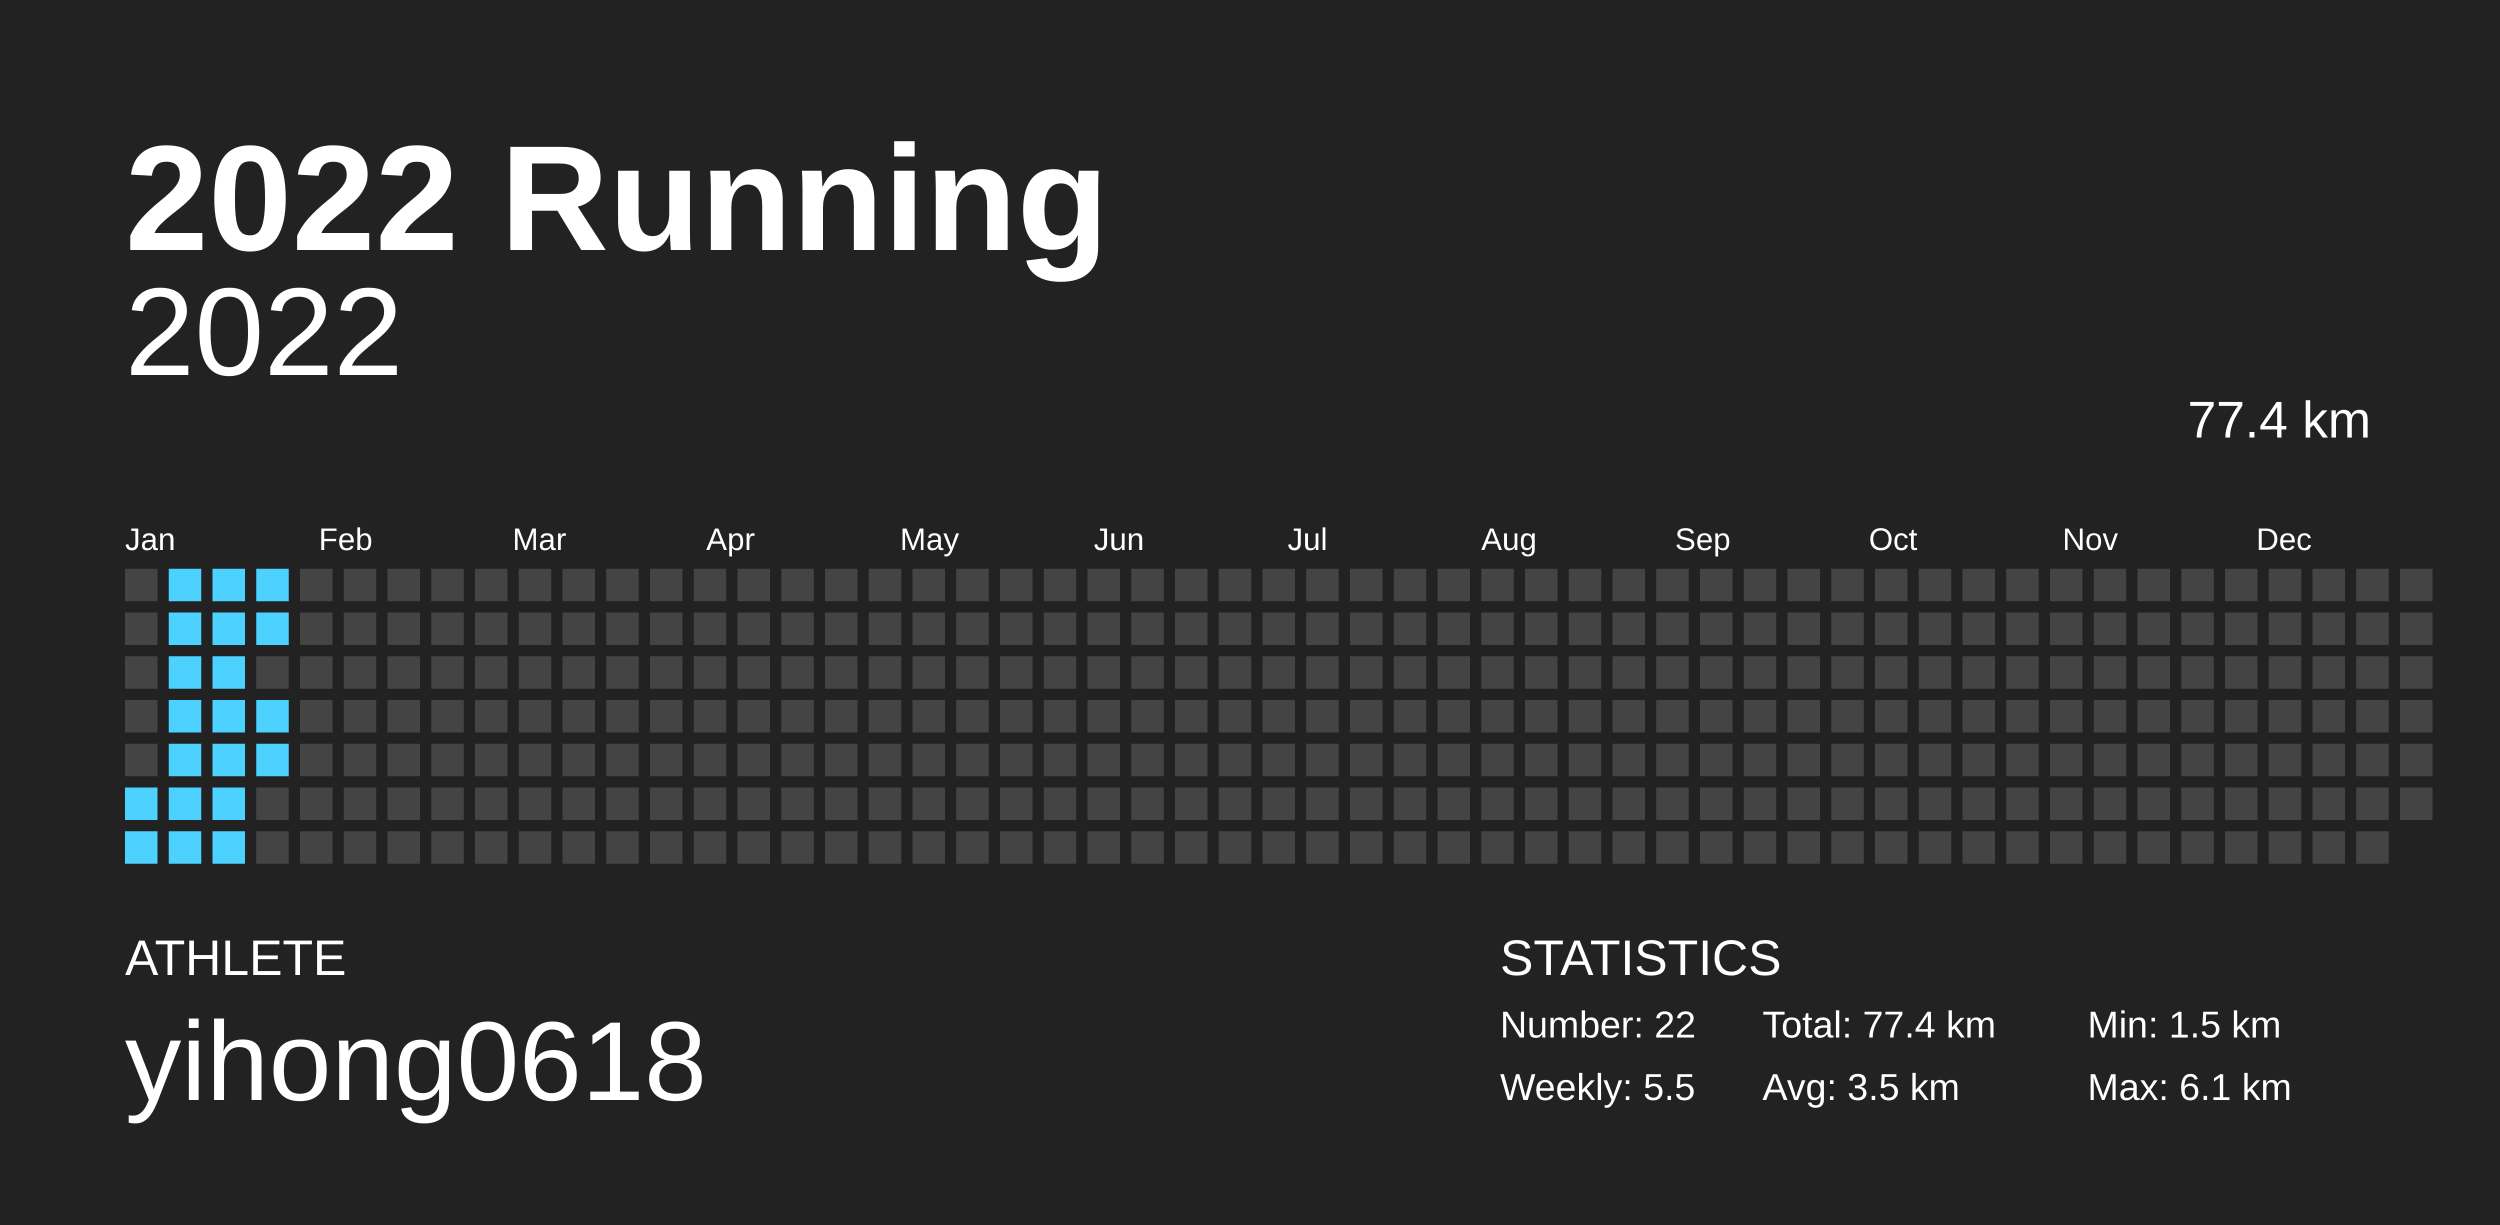
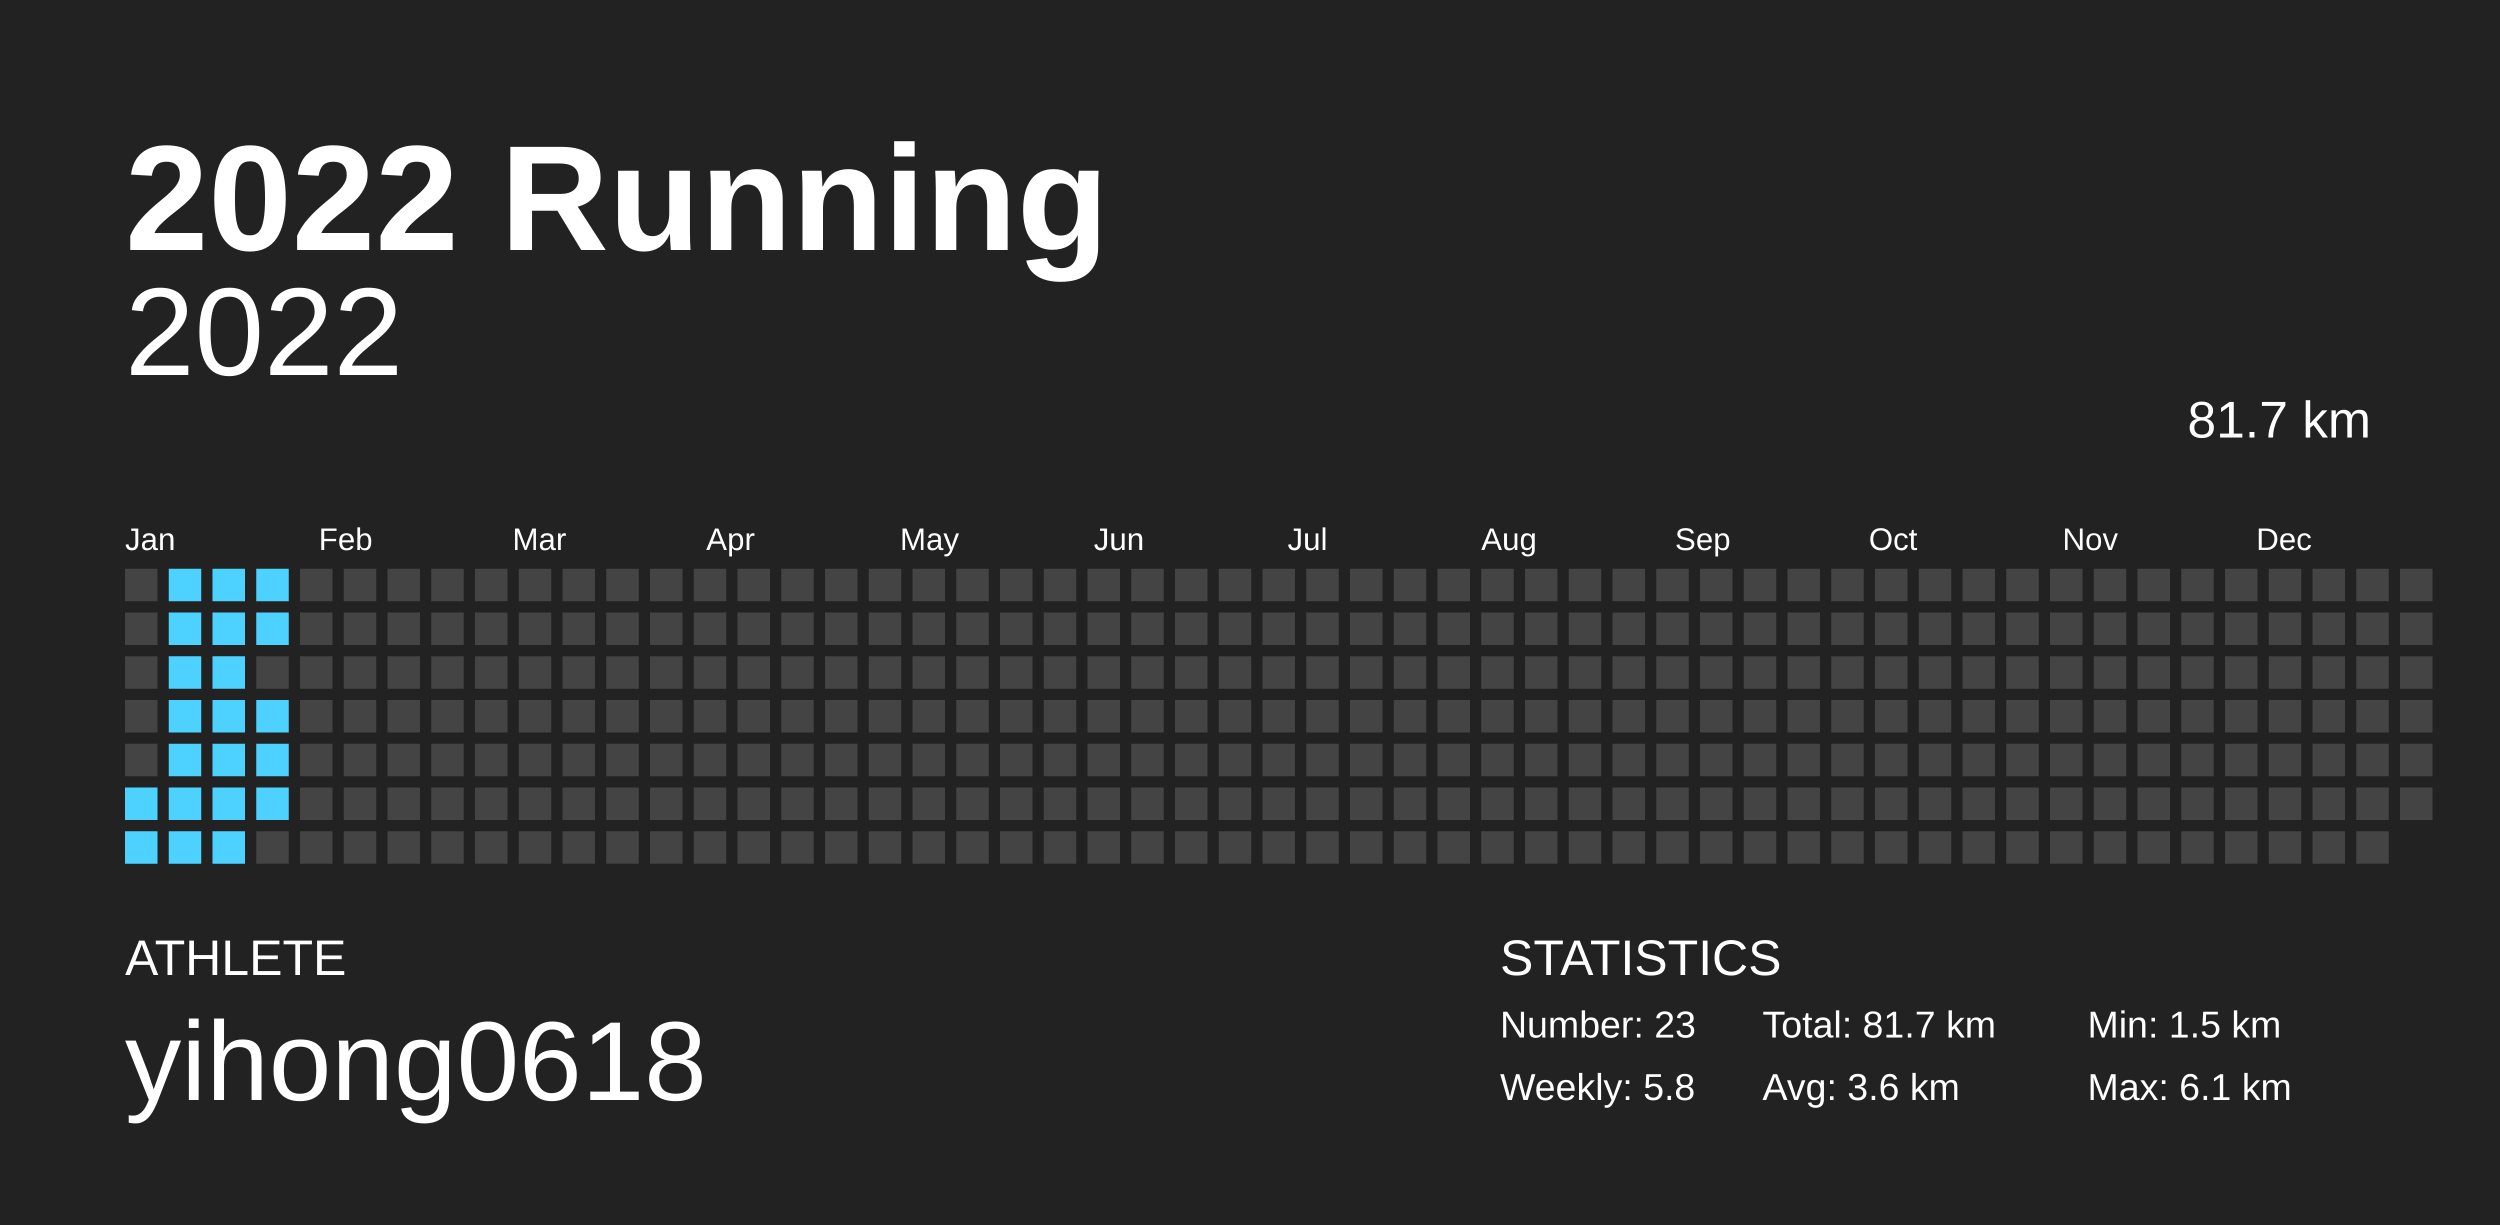
<svg xmlns="http://www.w3.org/2000/svg" baseProfile="full" height="98mm" version="1.1" viewBox="0,0,200,98" width="200mm">
  <defs />
  <rect fill="#222222" height="98" width="200" x="0" y="0" />
  <text fill="#FFFFFF" style="font-size:12px; font-family:Arial; font-weight:bold;" x="10" y="20">2022 Running</text>
  <text fill="#FFFFFF" style="font-size:4px; font-family:Arial" x="10" y="78">ATHLETE</text>
  <text fill="#FFFFFF" style="font-size:9px; font-family:Arial" x="10" y="88">yihong0618</text>
  <text fill="#FFFFFF" style="font-size:4px; font-family:Arial" x="120" y="78">STATISTICS</text>
-   <text fill="#FFFFFF" style="font-size:3px; font-family:Arial" x="120" y="83">Number: 22</text>
-   <text fill="#FFFFFF" style="font-size:3px; font-family:Arial" x="120" y="88">Weekly: 5.5</text>
-   <text fill="#FFFFFF" style="font-size:3px; font-family:Arial" x="141" y="83">Total: 77.4 km</text>
-   <text fill="#FFFFFF" style="font-size:3px; font-family:Arial" x="141" y="88">Avg: 3.5 km</text>
+   <text fill="#FFFFFF" style="font-size:3px; font-family:Arial" x="120" y="83">Number: 23</text>
+   <text fill="#FFFFFF" style="font-size:3px; font-family:Arial" x="120" y="88">Weekly: 5.8</text>
+   <text fill="#FFFFFF" style="font-size:3px; font-family:Arial" x="141" y="83">Total: 81.7 km</text>
+   <text fill="#FFFFFF" style="font-size:3px; font-family:Arial" x="141" y="88">Avg: 3.6 km</text>
  <text fill="#FFFFFF" style="font-size:3px; font-family:Arial" x="167" y="83">Min: 1.5 km</text>
  <text fill="#FFFFFF" style="font-size:3px; font-family:Arial" x="167" y="88">Max: 6.1 km</text>
  <text alignment-baseline="hanging" fill="#FFFFFF" style="font-size:10.0px; font-family:Arial;" x="10" y="30">2022</text>
-   <text alignment-baseline="hanging" fill="#FFFFFF" style="font-size:4.125px; font-family:Arial;" x="175" y="35">77.4 km</text>
+   <text alignment-baseline="hanging" fill="#FFFFFF" style="font-size:4.125px; font-family:Arial;" x="175" y="35">81.7 km</text>
  <text fill="#FFFFFF" style="font-size:2.5px; font-family:Arial" x="10.0" y="44">Jan</text>
  <text fill="#FFFFFF" style="font-size:2.5px; font-family:Arial" x="25.5" y="44">Feb</text>
  <text fill="#FFFFFF" style="font-size:2.5px; font-family:Arial" x="41.0" y="44">Mar</text>
  <text fill="#FFFFFF" style="font-size:2.5px; font-family:Arial" x="56.5" y="44">Apr</text>
  <text fill="#FFFFFF" style="font-size:2.5px; font-family:Arial" x="72.0" y="44">May</text>
  <text fill="#FFFFFF" style="font-size:2.5px; font-family:Arial" x="87.5" y="44">Jun</text>
  <text fill="#FFFFFF" style="font-size:2.5px; font-family:Arial" x="103.0" y="44">Jul</text>
  <text fill="#FFFFFF" style="font-size:2.5px; font-family:Arial" x="118.5" y="44">Aug</text>
  <text fill="#FFFFFF" style="font-size:2.5px; font-family:Arial" x="134.0" y="44">Sep</text>
  <text fill="#FFFFFF" style="font-size:2.5px; font-family:Arial" x="149.5" y="44">Oct</text>
  <text fill="#FFFFFF" style="font-size:2.5px; font-family:Arial" x="165.0" y="44">Nov</text>
  <text fill="#FFFFFF" style="font-size:2.5px; font-family:Arial" x="180.5" y="44">Dec</text>
  <rect fill="#444444" height="2.6" width="2.6" x="10.0" y="45.5" />
  <rect fill="#444444" height="2.6" width="2.6" x="10.0" y="49.0" />
  <rect fill="#444444" height="2.6" width="2.6" x="10.0" y="52.5" />
  <rect fill="#444444" height="2.6" width="2.6" x="10.0" y="56.0" />
  <rect fill="#444444" height="2.6" width="2.6" x="10.0" y="59.5" />
  <rect fill="#4dd2ff" height="2.6" width="2.6" x="10.0" y="63.0" />
  <rect fill="#4dd2ff" height="2.6" width="2.6" x="10.0" y="66.5" />
  <rect fill="#4dd2ff" height="2.6" width="2.6" x="13.5" y="45.5" />
  <rect fill="#4dd2ff" height="2.6" width="2.6" x="13.5" y="49.0" />
  <rect fill="#4dd2ff" height="2.6" width="2.6" x="13.5" y="52.5" />
  <rect fill="#4dd2ff" height="2.6" width="2.6" x="13.5" y="56.0" />
  <rect fill="#4dd2ff" height="2.6" width="2.6" x="13.5" y="59.5" />
  <rect fill="#4dd2ff" height="2.6" width="2.6" x="13.5" y="63.0" />
  <rect fill="#4dd2ff" height="2.6" width="2.6" x="13.5" y="66.5" />
  <rect fill="#4dd2ff" height="2.6" width="2.6" x="17.0" y="45.5" />
  <rect fill="#4dd2ff" height="2.6" width="2.6" x="17.0" y="49.0" />
  <rect fill="#4dd2ff" height="2.6" width="2.6" x="17.0" y="52.5" />
  <rect fill="#4dd2ff" height="2.6" width="2.6" x="17.0" y="56.0" />
  <rect fill="#4dd2ff" height="2.6" width="2.6" x="17.0" y="59.5" />
  <rect fill="#4dd2ff" height="2.6" width="2.6" x="17.0" y="63.0" />
  <rect fill="#4dd2ff" height="2.6" width="2.6" x="17.0" y="66.5" />
  <rect fill="#4dd2ff" height="2.6" width="2.6" x="20.5" y="45.5" />
  <rect fill="#4dd2ff" height="2.6" width="2.6" x="20.5" y="49.0" />
  <rect fill="#444444" height="2.6" width="2.6" x="20.5" y="52.5" />
  <rect fill="#4dd2ff" height="2.6" width="2.6" x="20.5" y="56.0" />
  <rect fill="#4dd2ff" height="2.6" width="2.6" x="20.5" y="59.5" />
-   <rect fill="#444444" height="2.6" width="2.6" x="20.5" y="63.0" />
+   <rect fill="#4dd2ff" height="2.6" width="2.6" x="20.5" y="63.0" />
  <rect fill="#444444" height="2.6" width="2.6" x="20.5" y="66.5" />
  <rect fill="#444444" height="2.6" width="2.6" x="24.0" y="45.5" />
  <rect fill="#444444" height="2.6" width="2.6" x="24.0" y="49.0" />
  <rect fill="#444444" height="2.6" width="2.6" x="24.0" y="52.5" />
  <rect fill="#444444" height="2.6" width="2.6" x="24.0" y="56.0" />
  <rect fill="#444444" height="2.6" width="2.6" x="24.0" y="59.5" />
  <rect fill="#444444" height="2.6" width="2.6" x="24.0" y="63.0" />
  <rect fill="#444444" height="2.6" width="2.6" x="24.0" y="66.5" />
  <rect fill="#444444" height="2.6" width="2.6" x="27.5" y="45.5" />
  <rect fill="#444444" height="2.6" width="2.6" x="27.5" y="49.0" />
  <rect fill="#444444" height="2.6" width="2.6" x="27.5" y="52.5" />
  <rect fill="#444444" height="2.6" width="2.6" x="27.5" y="56.0" />
  <rect fill="#444444" height="2.6" width="2.6" x="27.5" y="59.5" />
  <rect fill="#444444" height="2.6" width="2.6" x="27.5" y="63.0" />
  <rect fill="#444444" height="2.6" width="2.6" x="27.5" y="66.5" />
  <rect fill="#444444" height="2.6" width="2.6" x="31.0" y="45.5" />
  <rect fill="#444444" height="2.6" width="2.6" x="31.0" y="49.0" />
  <rect fill="#444444" height="2.6" width="2.6" x="31.0" y="52.5" />
  <rect fill="#444444" height="2.6" width="2.6" x="31.0" y="56.0" />
  <rect fill="#444444" height="2.6" width="2.6" x="31.0" y="59.5" />
  <rect fill="#444444" height="2.6" width="2.6" x="31.0" y="63.0" />
  <rect fill="#444444" height="2.6" width="2.6" x="31.0" y="66.5" />
  <rect fill="#444444" height="2.6" width="2.6" x="34.5" y="45.5" />
  <rect fill="#444444" height="2.6" width="2.6" x="34.5" y="49.0" />
  <rect fill="#444444" height="2.6" width="2.6" x="34.5" y="52.5" />
  <rect fill="#444444" height="2.6" width="2.6" x="34.5" y="56.0" />
  <rect fill="#444444" height="2.6" width="2.6" x="34.5" y="59.5" />
  <rect fill="#444444" height="2.6" width="2.6" x="34.5" y="63.0" />
  <rect fill="#444444" height="2.6" width="2.6" x="34.5" y="66.5" />
  <rect fill="#444444" height="2.6" width="2.6" x="38.0" y="45.5" />
  <rect fill="#444444" height="2.6" width="2.6" x="38.0" y="49.0" />
  <rect fill="#444444" height="2.6" width="2.6" x="38.0" y="52.5" />
  <rect fill="#444444" height="2.6" width="2.6" x="38.0" y="56.0" />
  <rect fill="#444444" height="2.6" width="2.6" x="38.0" y="59.5" />
  <rect fill="#444444" height="2.6" width="2.6" x="38.0" y="63.0" />
  <rect fill="#444444" height="2.6" width="2.6" x="38.0" y="66.5" />
  <rect fill="#444444" height="2.6" width="2.6" x="41.5" y="45.5" />
  <rect fill="#444444" height="2.6" width="2.6" x="41.5" y="49.0" />
  <rect fill="#444444" height="2.6" width="2.6" x="41.5" y="52.5" />
  <rect fill="#444444" height="2.6" width="2.6" x="41.5" y="56.0" />
  <rect fill="#444444" height="2.6" width="2.6" x="41.5" y="59.5" />
  <rect fill="#444444" height="2.6" width="2.6" x="41.5" y="63.0" />
  <rect fill="#444444" height="2.6" width="2.6" x="41.5" y="66.5" />
  <rect fill="#444444" height="2.6" width="2.6" x="45.0" y="45.5" />
  <rect fill="#444444" height="2.6" width="2.6" x="45.0" y="49.0" />
  <rect fill="#444444" height="2.6" width="2.6" x="45.0" y="52.5" />
  <rect fill="#444444" height="2.6" width="2.6" x="45.0" y="56.0" />
  <rect fill="#444444" height="2.6" width="2.6" x="45.0" y="59.5" />
  <rect fill="#444444" height="2.6" width="2.6" x="45.0" y="63.0" />
  <rect fill="#444444" height="2.6" width="2.6" x="45.0" y="66.5" />
  <rect fill="#444444" height="2.6" width="2.6" x="48.5" y="45.5" />
  <rect fill="#444444" height="2.6" width="2.6" x="48.5" y="49.0" />
  <rect fill="#444444" height="2.6" width="2.6" x="48.5" y="52.5" />
  <rect fill="#444444" height="2.6" width="2.6" x="48.5" y="56.0" />
  <rect fill="#444444" height="2.6" width="2.6" x="48.5" y="59.5" />
  <rect fill="#444444" height="2.6" width="2.6" x="48.5" y="63.0" />
  <rect fill="#444444" height="2.6" width="2.6" x="48.5" y="66.5" />
  <rect fill="#444444" height="2.6" width="2.6" x="52.0" y="45.5" />
  <rect fill="#444444" height="2.6" width="2.6" x="52.0" y="49.0" />
  <rect fill="#444444" height="2.6" width="2.6" x="52.0" y="52.5" />
  <rect fill="#444444" height="2.6" width="2.6" x="52.0" y="56.0" />
  <rect fill="#444444" height="2.6" width="2.6" x="52.0" y="59.5" />
  <rect fill="#444444" height="2.6" width="2.6" x="52.0" y="63.0" />
  <rect fill="#444444" height="2.6" width="2.6" x="52.0" y="66.5" />
  <rect fill="#444444" height="2.6" width="2.6" x="55.5" y="45.5" />
  <rect fill="#444444" height="2.6" width="2.6" x="55.5" y="49.0" />
  <rect fill="#444444" height="2.6" width="2.6" x="55.5" y="52.5" />
  <rect fill="#444444" height="2.6" width="2.6" x="55.5" y="56.0" />
  <rect fill="#444444" height="2.6" width="2.6" x="55.5" y="59.5" />
  <rect fill="#444444" height="2.6" width="2.6" x="55.5" y="63.0" />
  <rect fill="#444444" height="2.6" width="2.6" x="55.5" y="66.5" />
  <rect fill="#444444" height="2.6" width="2.6" x="59.0" y="45.5" />
  <rect fill="#444444" height="2.6" width="2.6" x="59.0" y="49.0" />
  <rect fill="#444444" height="2.6" width="2.6" x="59.0" y="52.5" />
  <rect fill="#444444" height="2.6" width="2.6" x="59.0" y="56.0" />
  <rect fill="#444444" height="2.6" width="2.6" x="59.0" y="59.5" />
  <rect fill="#444444" height="2.6" width="2.6" x="59.0" y="63.0" />
  <rect fill="#444444" height="2.6" width="2.6" x="59.0" y="66.5" />
  <rect fill="#444444" height="2.6" width="2.6" x="62.5" y="45.5" />
  <rect fill="#444444" height="2.6" width="2.6" x="62.5" y="49.0" />
  <rect fill="#444444" height="2.6" width="2.6" x="62.5" y="52.5" />
  <rect fill="#444444" height="2.6" width="2.6" x="62.5" y="56.0" />
  <rect fill="#444444" height="2.6" width="2.6" x="62.5" y="59.5" />
  <rect fill="#444444" height="2.6" width="2.6" x="62.5" y="63.0" />
  <rect fill="#444444" height="2.6" width="2.6" x="62.5" y="66.5" />
  <rect fill="#444444" height="2.6" width="2.6" x="66.0" y="45.5" />
  <rect fill="#444444" height="2.6" width="2.6" x="66.0" y="49.0" />
  <rect fill="#444444" height="2.6" width="2.6" x="66.0" y="52.5" />
  <rect fill="#444444" height="2.6" width="2.6" x="66.0" y="56.0" />
  <rect fill="#444444" height="2.6" width="2.6" x="66.0" y="59.5" />
  <rect fill="#444444" height="2.6" width="2.6" x="66.0" y="63.0" />
  <rect fill="#444444" height="2.6" width="2.6" x="66.0" y="66.5" />
  <rect fill="#444444" height="2.6" width="2.6" x="69.5" y="45.5" />
  <rect fill="#444444" height="2.6" width="2.6" x="69.5" y="49.0" />
  <rect fill="#444444" height="2.6" width="2.6" x="69.5" y="52.5" />
  <rect fill="#444444" height="2.6" width="2.6" x="69.5" y="56.0" />
  <rect fill="#444444" height="2.6" width="2.6" x="69.5" y="59.5" />
  <rect fill="#444444" height="2.6" width="2.6" x="69.5" y="63.0" />
  <rect fill="#444444" height="2.6" width="2.6" x="69.5" y="66.5" />
  <rect fill="#444444" height="2.6" width="2.6" x="73.0" y="45.5" />
  <rect fill="#444444" height="2.6" width="2.6" x="73.0" y="49.0" />
  <rect fill="#444444" height="2.6" width="2.6" x="73.0" y="52.5" />
  <rect fill="#444444" height="2.6" width="2.6" x="73.0" y="56.0" />
  <rect fill="#444444" height="2.6" width="2.6" x="73.0" y="59.5" />
  <rect fill="#444444" height="2.6" width="2.6" x="73.0" y="63.0" />
  <rect fill="#444444" height="2.6" width="2.6" x="73.0" y="66.5" />
  <rect fill="#444444" height="2.6" width="2.6" x="76.5" y="45.5" />
  <rect fill="#444444" height="2.6" width="2.6" x="76.5" y="49.0" />
  <rect fill="#444444" height="2.6" width="2.6" x="76.5" y="52.5" />
  <rect fill="#444444" height="2.6" width="2.6" x="76.5" y="56.0" />
  <rect fill="#444444" height="2.6" width="2.6" x="76.5" y="59.5" />
  <rect fill="#444444" height="2.6" width="2.6" x="76.5" y="63.0" />
  <rect fill="#444444" height="2.6" width="2.6" x="76.5" y="66.5" />
  <rect fill="#444444" height="2.6" width="2.6" x="80.0" y="45.5" />
  <rect fill="#444444" height="2.6" width="2.6" x="80.0" y="49.0" />
  <rect fill="#444444" height="2.6" width="2.6" x="80.0" y="52.5" />
  <rect fill="#444444" height="2.6" width="2.6" x="80.0" y="56.0" />
  <rect fill="#444444" height="2.6" width="2.6" x="80.0" y="59.5" />
  <rect fill="#444444" height="2.6" width="2.6" x="80.0" y="63.0" />
  <rect fill="#444444" height="2.6" width="2.6" x="80.0" y="66.5" />
  <rect fill="#444444" height="2.6" width="2.6" x="83.5" y="45.5" />
  <rect fill="#444444" height="2.6" width="2.6" x="83.5" y="49.0" />
  <rect fill="#444444" height="2.6" width="2.6" x="83.5" y="52.5" />
  <rect fill="#444444" height="2.6" width="2.6" x="83.5" y="56.0" />
  <rect fill="#444444" height="2.6" width="2.6" x="83.5" y="59.5" />
  <rect fill="#444444" height="2.6" width="2.6" x="83.5" y="63.0" />
  <rect fill="#444444" height="2.6" width="2.6" x="83.5" y="66.5" />
  <rect fill="#444444" height="2.6" width="2.6" x="87.0" y="45.5" />
  <rect fill="#444444" height="2.6" width="2.6" x="87.0" y="49.0" />
  <rect fill="#444444" height="2.6" width="2.6" x="87.0" y="52.5" />
  <rect fill="#444444" height="2.6" width="2.6" x="87.0" y="56.0" />
  <rect fill="#444444" height="2.6" width="2.6" x="87.0" y="59.5" />
  <rect fill="#444444" height="2.6" width="2.6" x="87.0" y="63.0" />
  <rect fill="#444444" height="2.6" width="2.6" x="87.0" y="66.5" />
  <rect fill="#444444" height="2.6" width="2.6" x="90.5" y="45.5" />
  <rect fill="#444444" height="2.6" width="2.6" x="90.5" y="49.0" />
  <rect fill="#444444" height="2.6" width="2.6" x="90.5" y="52.5" />
  <rect fill="#444444" height="2.6" width="2.6" x="90.5" y="56.0" />
  <rect fill="#444444" height="2.6" width="2.6" x="90.5" y="59.5" />
  <rect fill="#444444" height="2.6" width="2.6" x="90.5" y="63.0" />
  <rect fill="#444444" height="2.6" width="2.6" x="90.5" y="66.5" />
  <rect fill="#444444" height="2.6" width="2.6" x="94.0" y="45.5" />
  <rect fill="#444444" height="2.6" width="2.6" x="94.0" y="49.0" />
  <rect fill="#444444" height="2.6" width="2.6" x="94.0" y="52.5" />
  <rect fill="#444444" height="2.6" width="2.6" x="94.0" y="56.0" />
  <rect fill="#444444" height="2.6" width="2.6" x="94.0" y="59.5" />
  <rect fill="#444444" height="2.6" width="2.6" x="94.0" y="63.0" />
  <rect fill="#444444" height="2.6" width="2.6" x="94.0" y="66.5" />
  <rect fill="#444444" height="2.6" width="2.6" x="97.5" y="45.5" />
  <rect fill="#444444" height="2.6" width="2.6" x="97.5" y="49.0" />
  <rect fill="#444444" height="2.6" width="2.6" x="97.5" y="52.5" />
  <rect fill="#444444" height="2.6" width="2.6" x="97.5" y="56.0" />
  <rect fill="#444444" height="2.6" width="2.6" x="97.5" y="59.5" />
  <rect fill="#444444" height="2.6" width="2.6" x="97.5" y="63.0" />
  <rect fill="#444444" height="2.6" width="2.6" x="97.5" y="66.5" />
  <rect fill="#444444" height="2.6" width="2.6" x="101.0" y="45.5" />
  <rect fill="#444444" height="2.6" width="2.6" x="101.0" y="49.0" />
  <rect fill="#444444" height="2.6" width="2.6" x="101.0" y="52.5" />
  <rect fill="#444444" height="2.6" width="2.6" x="101.0" y="56.0" />
  <rect fill="#444444" height="2.6" width="2.6" x="101.0" y="59.5" />
  <rect fill="#444444" height="2.6" width="2.6" x="101.0" y="63.0" />
  <rect fill="#444444" height="2.6" width="2.6" x="101.0" y="66.5" />
  <rect fill="#444444" height="2.6" width="2.6" x="104.5" y="45.5" />
  <rect fill="#444444" height="2.6" width="2.6" x="104.5" y="49.0" />
  <rect fill="#444444" height="2.6" width="2.6" x="104.5" y="52.5" />
  <rect fill="#444444" height="2.6" width="2.6" x="104.5" y="56.0" />
  <rect fill="#444444" height="2.6" width="2.6" x="104.5" y="59.5" />
  <rect fill="#444444" height="2.6" width="2.6" x="104.5" y="63.0" />
  <rect fill="#444444" height="2.6" width="2.6" x="104.5" y="66.5" />
  <rect fill="#444444" height="2.6" width="2.6" x="108.0" y="45.5" />
  <rect fill="#444444" height="2.6" width="2.6" x="108.0" y="49.0" />
  <rect fill="#444444" height="2.6" width="2.6" x="108.0" y="52.5" />
  <rect fill="#444444" height="2.6" width="2.6" x="108.0" y="56.0" />
  <rect fill="#444444" height="2.6" width="2.6" x="108.0" y="59.5" />
  <rect fill="#444444" height="2.6" width="2.6" x="108.0" y="63.0" />
  <rect fill="#444444" height="2.6" width="2.6" x="108.0" y="66.5" />
  <rect fill="#444444" height="2.6" width="2.6" x="111.5" y="45.5" />
  <rect fill="#444444" height="2.6" width="2.6" x="111.5" y="49.0" />
  <rect fill="#444444" height="2.6" width="2.6" x="111.5" y="52.5" />
  <rect fill="#444444" height="2.6" width="2.6" x="111.5" y="56.0" />
  <rect fill="#444444" height="2.6" width="2.6" x="111.5" y="59.5" />
  <rect fill="#444444" height="2.6" width="2.6" x="111.5" y="63.0" />
  <rect fill="#444444" height="2.6" width="2.6" x="111.5" y="66.5" />
  <rect fill="#444444" height="2.6" width="2.6" x="115.0" y="45.5" />
  <rect fill="#444444" height="2.6" width="2.6" x="115.0" y="49.0" />
  <rect fill="#444444" height="2.6" width="2.6" x="115.0" y="52.5" />
  <rect fill="#444444" height="2.6" width="2.6" x="115.0" y="56.0" />
  <rect fill="#444444" height="2.6" width="2.6" x="115.0" y="59.5" />
  <rect fill="#444444" height="2.6" width="2.6" x="115.0" y="63.0" />
  <rect fill="#444444" height="2.6" width="2.6" x="115.0" y="66.5" />
  <rect fill="#444444" height="2.6" width="2.6" x="118.5" y="45.5" />
  <rect fill="#444444" height="2.6" width="2.6" x="118.5" y="49.0" />
  <rect fill="#444444" height="2.6" width="2.6" x="118.5" y="52.5" />
  <rect fill="#444444" height="2.6" width="2.6" x="118.5" y="56.0" />
  <rect fill="#444444" height="2.6" width="2.6" x="118.5" y="59.5" />
  <rect fill="#444444" height="2.6" width="2.6" x="118.5" y="63.0" />
  <rect fill="#444444" height="2.6" width="2.6" x="118.5" y="66.5" />
  <rect fill="#444444" height="2.6" width="2.6" x="122.0" y="45.5" />
  <rect fill="#444444" height="2.6" width="2.6" x="122.0" y="49.0" />
  <rect fill="#444444" height="2.6" width="2.6" x="122.0" y="52.5" />
  <rect fill="#444444" height="2.6" width="2.6" x="122.0" y="56.0" />
  <rect fill="#444444" height="2.6" width="2.6" x="122.0" y="59.5" />
  <rect fill="#444444" height="2.6" width="2.6" x="122.0" y="63.0" />
  <rect fill="#444444" height="2.6" width="2.6" x="122.0" y="66.5" />
  <rect fill="#444444" height="2.6" width="2.6" x="125.5" y="45.5" />
  <rect fill="#444444" height="2.6" width="2.6" x="125.5" y="49.0" />
  <rect fill="#444444" height="2.6" width="2.6" x="125.5" y="52.5" />
  <rect fill="#444444" height="2.6" width="2.6" x="125.5" y="56.0" />
  <rect fill="#444444" height="2.6" width="2.6" x="125.5" y="59.5" />
  <rect fill="#444444" height="2.6" width="2.6" x="125.5" y="63.0" />
  <rect fill="#444444" height="2.6" width="2.6" x="125.5" y="66.5" />
  <rect fill="#444444" height="2.6" width="2.6" x="129.0" y="45.5" />
  <rect fill="#444444" height="2.6" width="2.6" x="129.0" y="49.0" />
  <rect fill="#444444" height="2.6" width="2.6" x="129.0" y="52.5" />
  <rect fill="#444444" height="2.6" width="2.6" x="129.0" y="56.0" />
  <rect fill="#444444" height="2.6" width="2.6" x="129.0" y="59.5" />
  <rect fill="#444444" height="2.6" width="2.6" x="129.0" y="63.0" />
  <rect fill="#444444" height="2.6" width="2.6" x="129.0" y="66.5" />
  <rect fill="#444444" height="2.6" width="2.6" x="132.5" y="45.5" />
  <rect fill="#444444" height="2.6" width="2.6" x="132.5" y="49.0" />
  <rect fill="#444444" height="2.6" width="2.6" x="132.5" y="52.5" />
  <rect fill="#444444" height="2.6" width="2.6" x="132.5" y="56.0" />
  <rect fill="#444444" height="2.6" width="2.6" x="132.5" y="59.5" />
  <rect fill="#444444" height="2.6" width="2.6" x="132.5" y="63.0" />
  <rect fill="#444444" height="2.6" width="2.6" x="132.5" y="66.5" />
  <rect fill="#444444" height="2.6" width="2.6" x="136.0" y="45.5" />
  <rect fill="#444444" height="2.6" width="2.6" x="136.0" y="49.0" />
  <rect fill="#444444" height="2.6" width="2.6" x="136.0" y="52.5" />
  <rect fill="#444444" height="2.6" width="2.6" x="136.0" y="56.0" />
  <rect fill="#444444" height="2.6" width="2.6" x="136.0" y="59.5" />
  <rect fill="#444444" height="2.6" width="2.6" x="136.0" y="63.0" />
  <rect fill="#444444" height="2.6" width="2.6" x="136.0" y="66.5" />
  <rect fill="#444444" height="2.6" width="2.6" x="139.5" y="45.5" />
  <rect fill="#444444" height="2.6" width="2.6" x="139.5" y="49.0" />
  <rect fill="#444444" height="2.6" width="2.6" x="139.5" y="52.5" />
  <rect fill="#444444" height="2.6" width="2.6" x="139.5" y="56.0" />
  <rect fill="#444444" height="2.6" width="2.6" x="139.5" y="59.5" />
  <rect fill="#444444" height="2.6" width="2.6" x="139.5" y="63.0" />
  <rect fill="#444444" height="2.6" width="2.6" x="139.5" y="66.5" />
  <rect fill="#444444" height="2.6" width="2.6" x="143.0" y="45.5" />
  <rect fill="#444444" height="2.6" width="2.6" x="143.0" y="49.0" />
  <rect fill="#444444" height="2.6" width="2.6" x="143.0" y="52.5" />
  <rect fill="#444444" height="2.6" width="2.6" x="143.0" y="56.0" />
  <rect fill="#444444" height="2.6" width="2.6" x="143.0" y="59.5" />
  <rect fill="#444444" height="2.6" width="2.6" x="143.0" y="63.0" />
  <rect fill="#444444" height="2.6" width="2.6" x="143.0" y="66.5" />
  <rect fill="#444444" height="2.6" width="2.6" x="146.5" y="45.5" />
  <rect fill="#444444" height="2.6" width="2.6" x="146.5" y="49.0" />
  <rect fill="#444444" height="2.6" width="2.6" x="146.5" y="52.5" />
  <rect fill="#444444" height="2.6" width="2.6" x="146.5" y="56.0" />
  <rect fill="#444444" height="2.6" width="2.6" x="146.5" y="59.5" />
  <rect fill="#444444" height="2.6" width="2.6" x="146.5" y="63.0" />
  <rect fill="#444444" height="2.6" width="2.6" x="146.5" y="66.5" />
  <rect fill="#444444" height="2.6" width="2.6" x="150.0" y="45.5" />
  <rect fill="#444444" height="2.6" width="2.6" x="150.0" y="49.0" />
  <rect fill="#444444" height="2.6" width="2.6" x="150.0" y="52.5" />
  <rect fill="#444444" height="2.6" width="2.6" x="150.0" y="56.0" />
  <rect fill="#444444" height="2.6" width="2.6" x="150.0" y="59.5" />
  <rect fill="#444444" height="2.6" width="2.6" x="150.0" y="63.0" />
  <rect fill="#444444" height="2.6" width="2.6" x="150.0" y="66.5" />
  <rect fill="#444444" height="2.6" width="2.6" x="153.5" y="45.5" />
  <rect fill="#444444" height="2.6" width="2.6" x="153.5" y="49.0" />
  <rect fill="#444444" height="2.6" width="2.6" x="153.5" y="52.5" />
  <rect fill="#444444" height="2.6" width="2.6" x="153.5" y="56.0" />
  <rect fill="#444444" height="2.6" width="2.6" x="153.5" y="59.5" />
  <rect fill="#444444" height="2.6" width="2.6" x="153.5" y="63.0" />
  <rect fill="#444444" height="2.6" width="2.6" x="153.5" y="66.5" />
  <rect fill="#444444" height="2.6" width="2.6" x="157.0" y="45.5" />
  <rect fill="#444444" height="2.6" width="2.6" x="157.0" y="49.0" />
  <rect fill="#444444" height="2.6" width="2.6" x="157.0" y="52.5" />
  <rect fill="#444444" height="2.6" width="2.6" x="157.0" y="56.0" />
  <rect fill="#444444" height="2.6" width="2.6" x="157.0" y="59.5" />
  <rect fill="#444444" height="2.6" width="2.6" x="157.0" y="63.0" />
  <rect fill="#444444" height="2.6" width="2.6" x="157.0" y="66.5" />
  <rect fill="#444444" height="2.6" width="2.6" x="160.5" y="45.5" />
  <rect fill="#444444" height="2.6" width="2.6" x="160.5" y="49.0" />
  <rect fill="#444444" height="2.6" width="2.6" x="160.5" y="52.5" />
  <rect fill="#444444" height="2.6" width="2.6" x="160.5" y="56.0" />
  <rect fill="#444444" height="2.6" width="2.6" x="160.5" y="59.5" />
  <rect fill="#444444" height="2.6" width="2.6" x="160.5" y="63.0" />
  <rect fill="#444444" height="2.6" width="2.6" x="160.5" y="66.5" />
  <rect fill="#444444" height="2.6" width="2.6" x="164.0" y="45.5" />
  <rect fill="#444444" height="2.6" width="2.6" x="164.0" y="49.0" />
  <rect fill="#444444" height="2.6" width="2.6" x="164.0" y="52.5" />
  <rect fill="#444444" height="2.6" width="2.6" x="164.0" y="56.0" />
  <rect fill="#444444" height="2.6" width="2.6" x="164.0" y="59.5" />
  <rect fill="#444444" height="2.6" width="2.6" x="164.0" y="63.0" />
  <rect fill="#444444" height="2.6" width="2.6" x="164.0" y="66.5" />
  <rect fill="#444444" height="2.6" width="2.6" x="167.5" y="45.5" />
  <rect fill="#444444" height="2.6" width="2.6" x="167.5" y="49.0" />
  <rect fill="#444444" height="2.6" width="2.6" x="167.5" y="52.5" />
  <rect fill="#444444" height="2.6" width="2.6" x="167.5" y="56.0" />
  <rect fill="#444444" height="2.6" width="2.6" x="167.5" y="59.5" />
  <rect fill="#444444" height="2.6" width="2.6" x="167.5" y="63.0" />
  <rect fill="#444444" height="2.6" width="2.6" x="167.5" y="66.5" />
  <rect fill="#444444" height="2.6" width="2.6" x="171.0" y="45.5" />
  <rect fill="#444444" height="2.6" width="2.6" x="171.0" y="49.0" />
  <rect fill="#444444" height="2.6" width="2.6" x="171.0" y="52.5" />
  <rect fill="#444444" height="2.6" width="2.6" x="171.0" y="56.0" />
  <rect fill="#444444" height="2.6" width="2.6" x="171.0" y="59.5" />
  <rect fill="#444444" height="2.6" width="2.6" x="171.0" y="63.0" />
  <rect fill="#444444" height="2.6" width="2.6" x="171.0" y="66.5" />
  <rect fill="#444444" height="2.6" width="2.6" x="174.5" y="45.5" />
  <rect fill="#444444" height="2.6" width="2.6" x="174.5" y="49.0" />
  <rect fill="#444444" height="2.6" width="2.6" x="174.5" y="52.5" />
  <rect fill="#444444" height="2.6" width="2.6" x="174.5" y="56.0" />
  <rect fill="#444444" height="2.6" width="2.6" x="174.5" y="59.5" />
  <rect fill="#444444" height="2.6" width="2.6" x="174.5" y="63.0" />
  <rect fill="#444444" height="2.6" width="2.6" x="174.5" y="66.5" />
  <rect fill="#444444" height="2.6" width="2.6" x="178.0" y="45.5" />
  <rect fill="#444444" height="2.6" width="2.6" x="178.0" y="49.0" />
  <rect fill="#444444" height="2.6" width="2.6" x="178.0" y="52.5" />
  <rect fill="#444444" height="2.6" width="2.6" x="178.0" y="56.0" />
  <rect fill="#444444" height="2.6" width="2.6" x="178.0" y="59.5" />
  <rect fill="#444444" height="2.6" width="2.6" x="178.0" y="63.0" />
  <rect fill="#444444" height="2.6" width="2.6" x="178.0" y="66.5" />
  <rect fill="#444444" height="2.6" width="2.6" x="181.5" y="45.5" />
  <rect fill="#444444" height="2.6" width="2.6" x="181.5" y="49.0" />
  <rect fill="#444444" height="2.6" width="2.6" x="181.5" y="52.5" />
  <rect fill="#444444" height="2.6" width="2.6" x="181.5" y="56.0" />
  <rect fill="#444444" height="2.6" width="2.6" x="181.5" y="59.5" />
  <rect fill="#444444" height="2.6" width="2.6" x="181.5" y="63.0" />
  <rect fill="#444444" height="2.6" width="2.6" x="181.5" y="66.5" />
  <rect fill="#444444" height="2.6" width="2.6" x="185.0" y="45.5" />
  <rect fill="#444444" height="2.6" width="2.6" x="185.0" y="49.0" />
  <rect fill="#444444" height="2.6" width="2.6" x="185.0" y="52.5" />
  <rect fill="#444444" height="2.6" width="2.6" x="185.0" y="56.0" />
  <rect fill="#444444" height="2.6" width="2.6" x="185.0" y="59.5" />
  <rect fill="#444444" height="2.6" width="2.6" x="185.0" y="63.0" />
  <rect fill="#444444" height="2.6" width="2.6" x="185.0" y="66.5" />
  <rect fill="#444444" height="2.6" width="2.6" x="188.5" y="45.5" />
  <rect fill="#444444" height="2.6" width="2.6" x="188.5" y="49.0" />
  <rect fill="#444444" height="2.6" width="2.6" x="188.5" y="52.5" />
  <rect fill="#444444" height="2.6" width="2.6" x="188.5" y="56.0" />
  <rect fill="#444444" height="2.6" width="2.6" x="188.5" y="59.5" />
  <rect fill="#444444" height="2.6" width="2.6" x="188.5" y="63.0" />
  <rect fill="#444444" height="2.6" width="2.6" x="188.5" y="66.5" />
  <rect fill="#444444" height="2.6" width="2.6" x="192.0" y="45.5" />
  <rect fill="#444444" height="2.6" width="2.6" x="192.0" y="49.0" />
  <rect fill="#444444" height="2.6" width="2.6" x="192.0" y="52.5" />
  <rect fill="#444444" height="2.6" width="2.6" x="192.0" y="56.0" />
  <rect fill="#444444" height="2.6" width="2.6" x="192.0" y="59.5" />
  <rect fill="#444444" height="2.6" width="2.6" x="192.0" y="63.0" />
</svg>
